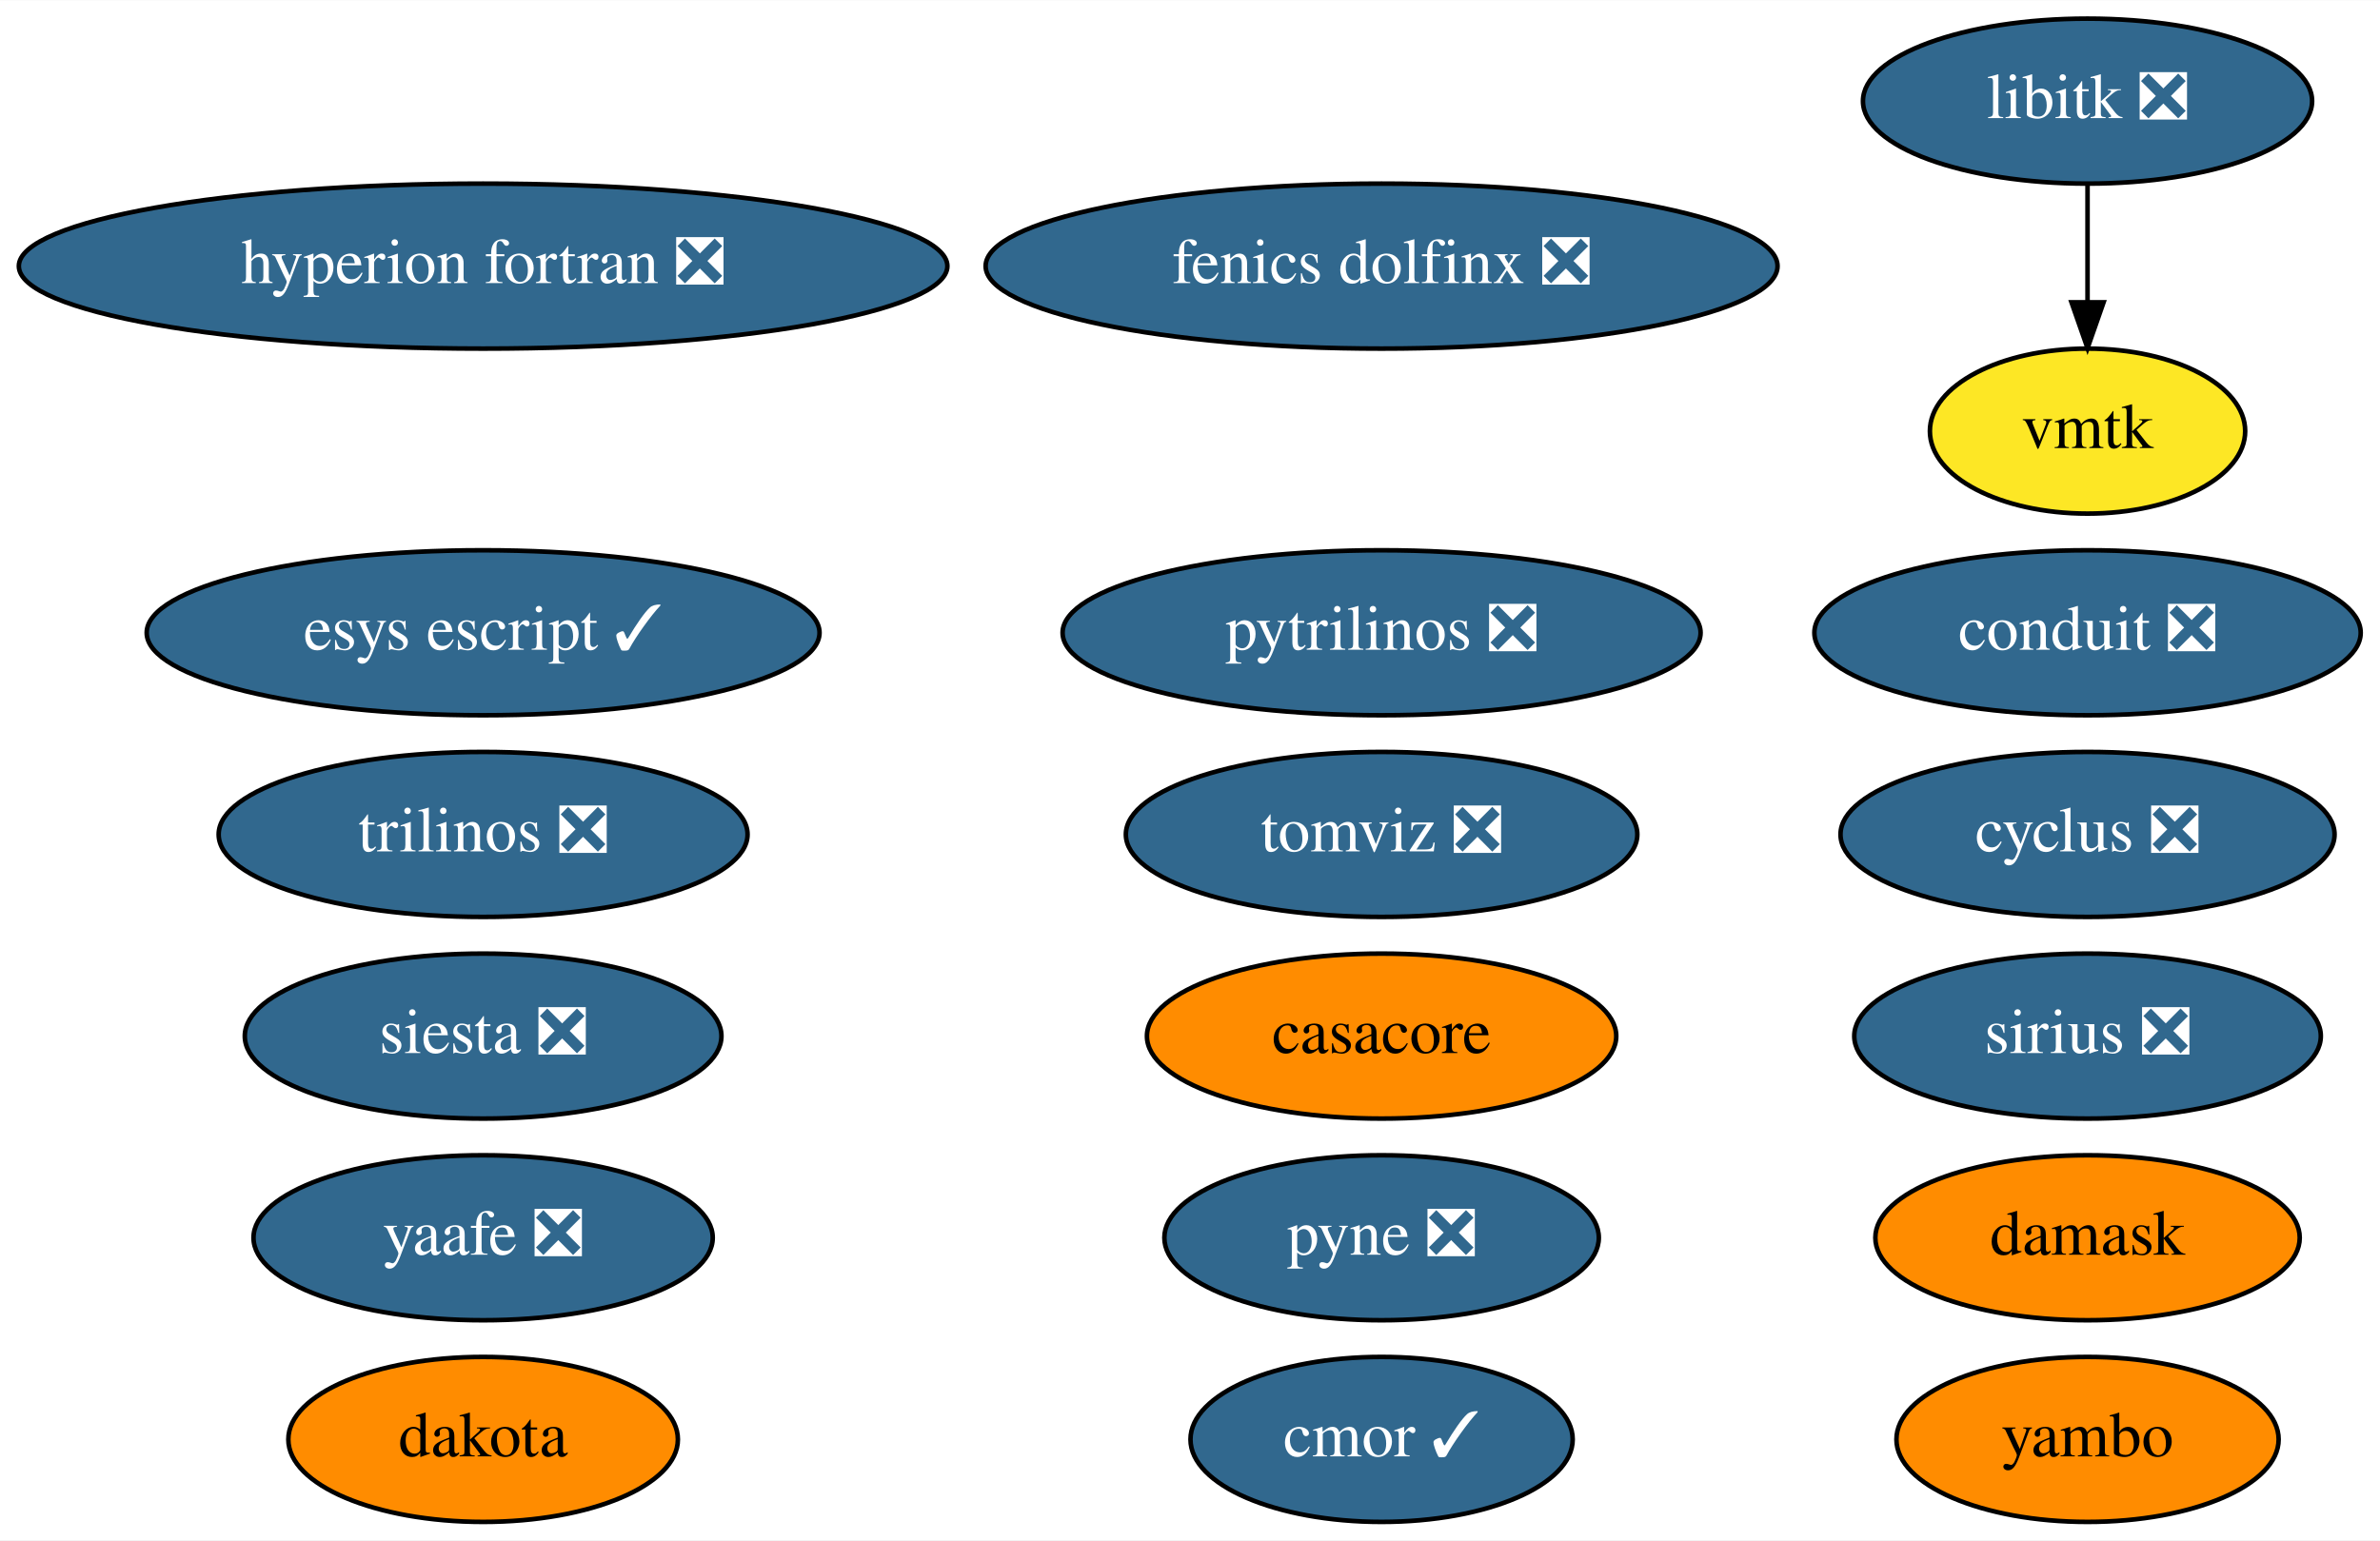
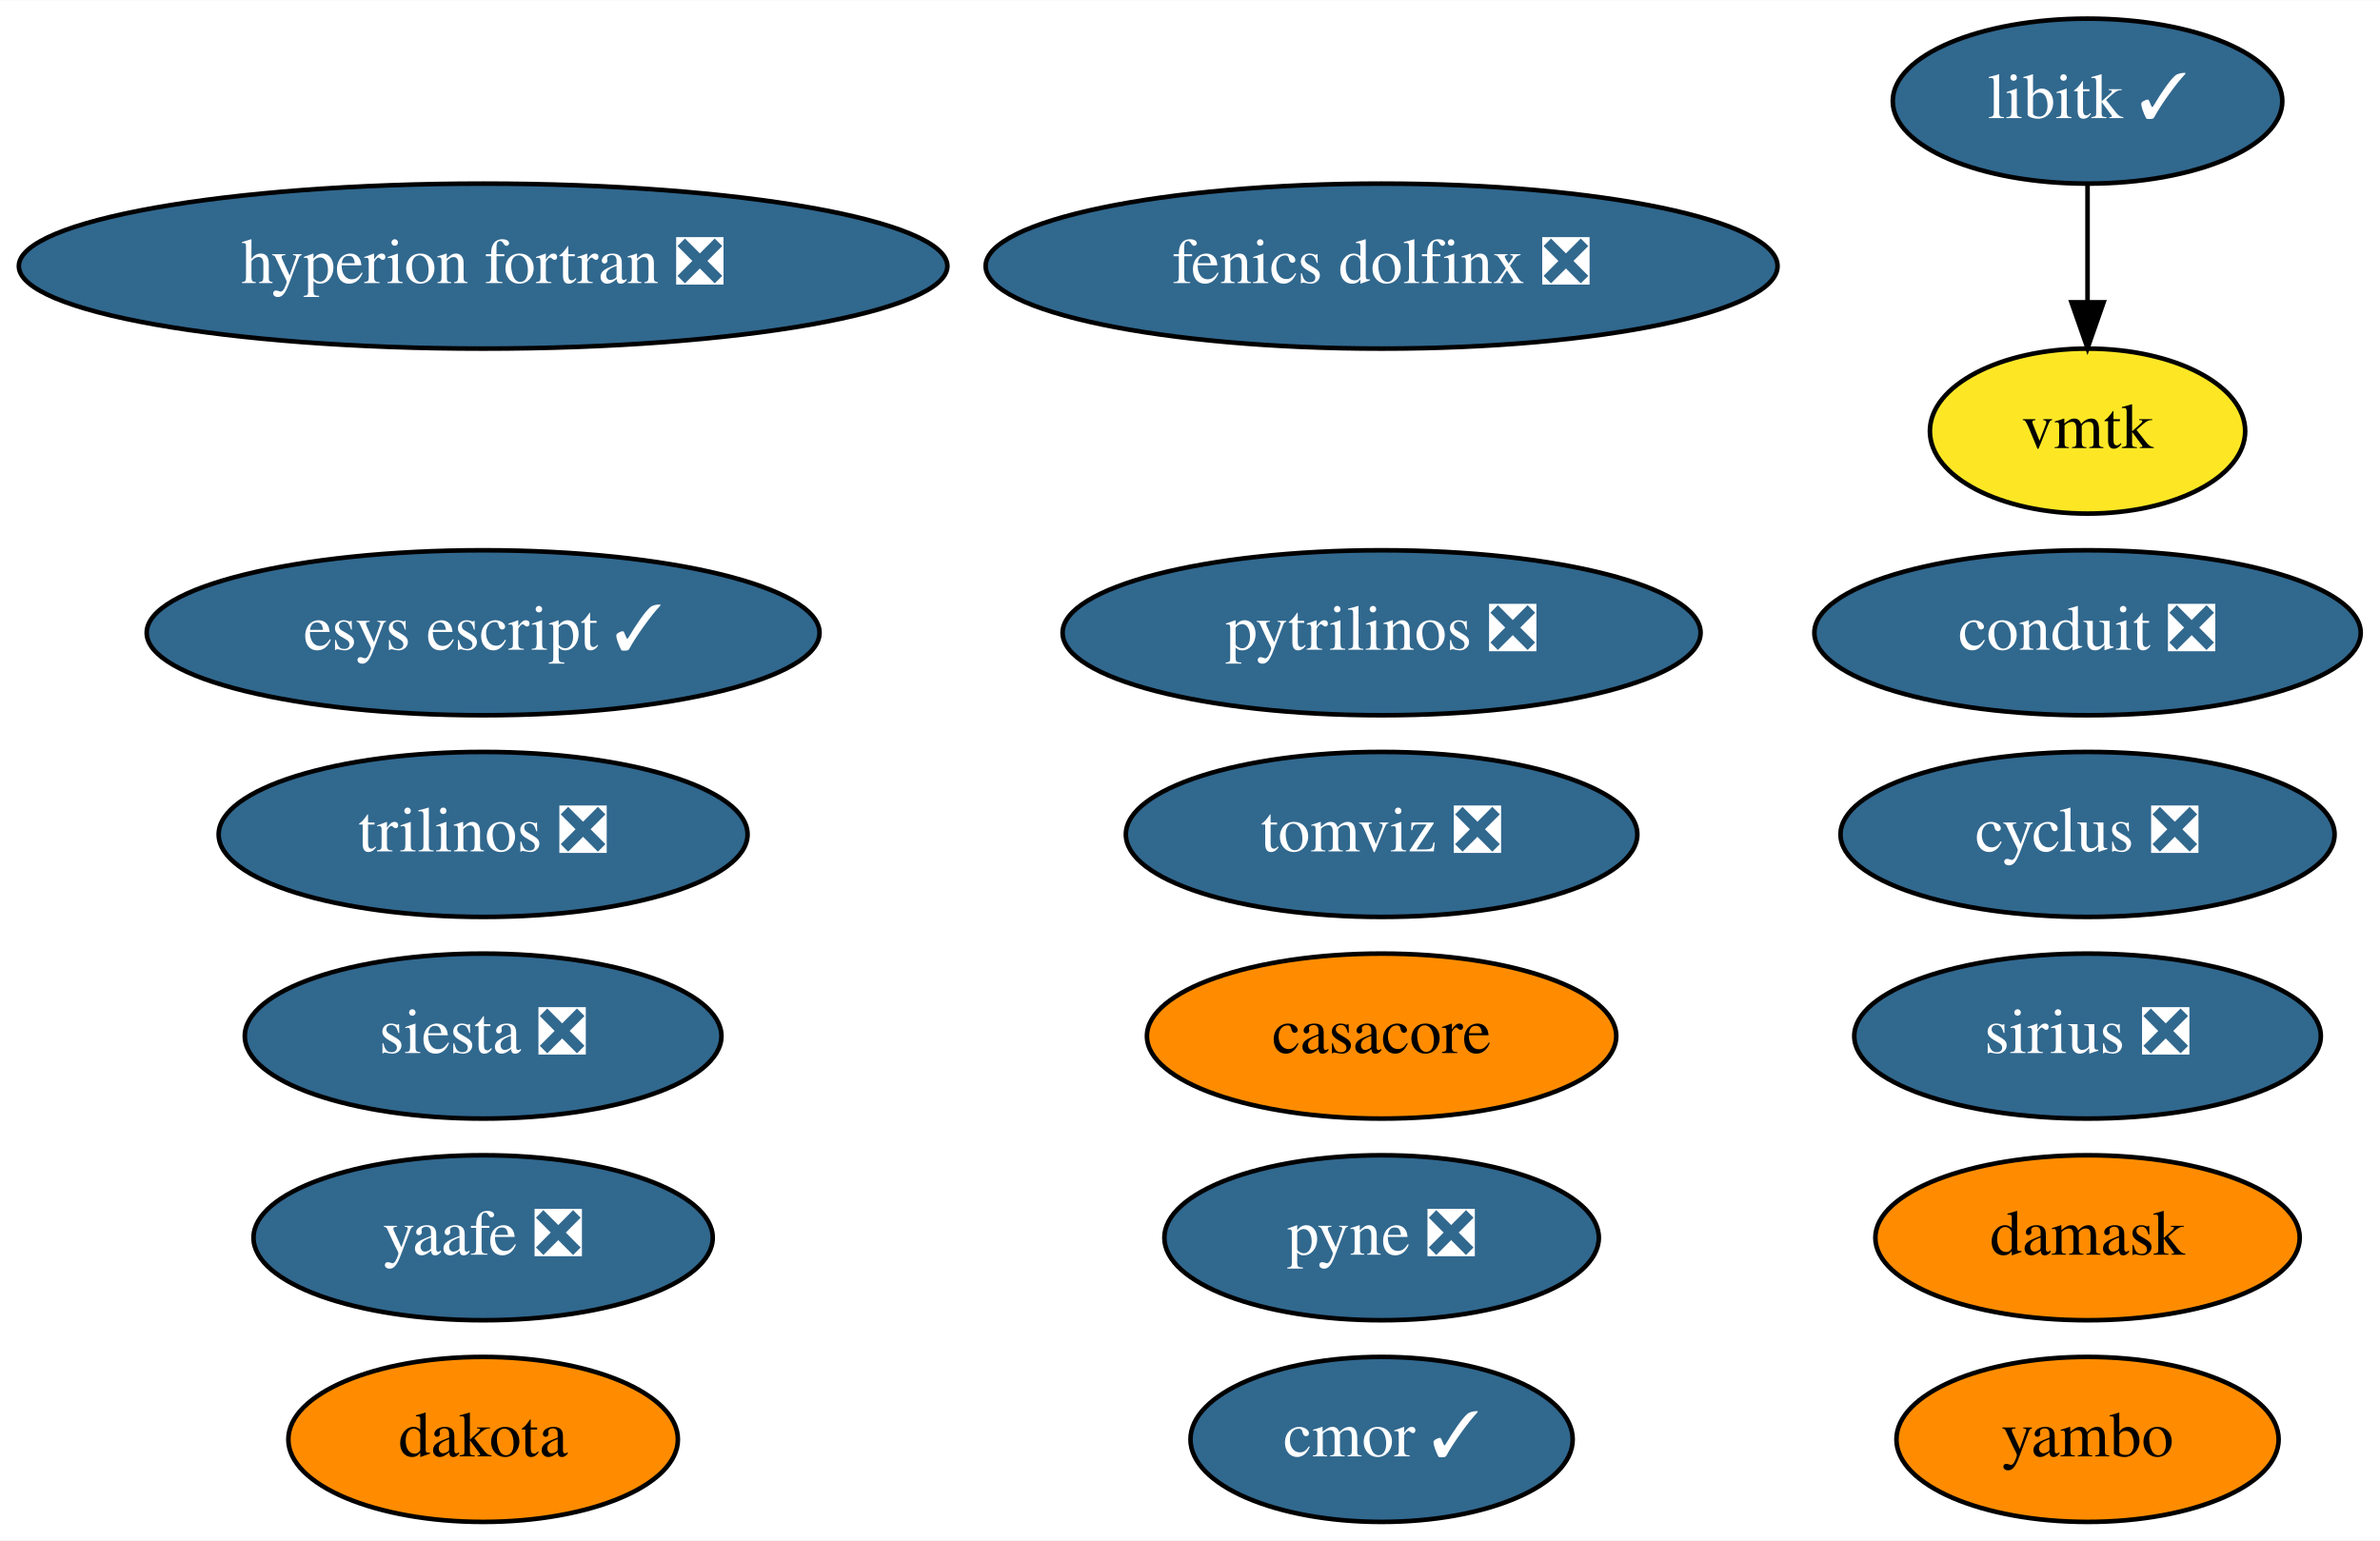
<svg xmlns="http://www.w3.org/2000/svg" xmlns:xlink="http://www.w3.org/1999/xlink" width="519pt" height="336pt" viewBox="0.00 0.00 519.19 336.00">
  <g id="graph0" class="graph" transform="scale(1 1) rotate(0) translate(4 332)">
    <polygon fill="white" stroke="none" points="-4,4 -4,-332 515.19,-332 515.19,4 -4,4" />
    <g id="node1" class="node">
      <g id="a_node1">
        <a xlink:href="https://github.com/conda-forge/casacore-feedstock" xlink:title="casacore">
          <ellipse fill="#ff8c00" stroke="black" cx="297.39" cy="-106" rx="51.19" ry="18" />
          <text text-anchor="middle" x="297.39" y="-102.3" font-family="Times,serif" font-size="14.00">casacore</text>
        </a>
      </g>
    </g>
    <g id="node2" class="node">
      <g id="a_node2">
        <a xlink:href="https://github.com/conda-forge/cyclus-feedstock/pull/65" xlink:title="cyclus ❎">
          <ellipse fill="#31688e" stroke="black" cx="451.39" cy="-150" rx="53.89" ry="18" />
          <text text-anchor="middle" x="451.39" y="-146.3" font-family="Times,serif" font-size="14.00" fill="white">cyclus ❎</text>
        </a>
      </g>
    </g>
    <g id="node3" class="node">
      <g id="a_node3">
        <a xlink:href="https://github.com/conda-forge/hyperion-fortran-feedstock/pull/23" xlink:title="hyperion fortran ❎">
          <ellipse fill="#31688e" stroke="black" cx="101.39" cy="-274" rx="101.28" ry="18" />
          <text text-anchor="middle" x="101.39" y="-270.3" font-family="Times,serif" font-size="14.00" fill="white">hyperion fortran ❎</text>
        </a>
      </g>
    </g>
    <g id="node4" class="node">
      <g id="a_node4">
-         <a xlink:href="https://github.com/conda-forge/libitk-feedstock/pull/74" xlink:title="libitk ❎">
-           <ellipse fill="#31688e" stroke="black" cx="451.39" cy="-310" rx="48.99" ry="18" />
-           <text text-anchor="middle" x="451.39" y="-306.3" font-family="Times,serif" font-size="14.00" fill="white">libitk ❎</text>
+         <a xlink:href="https://github.com/conda-forge/libitk-feedstock/pull/74" xlink:title="libitk ✓">
+           <ellipse fill="#31688e" stroke="black" cx="451.39" cy="-310" rx="42.49" ry="18" />
+           <text text-anchor="middle" x="451.39" y="-306.3" font-family="Times,serif" font-size="14.00" fill="white">libitk ✓</text>
        </a>
      </g>
    </g>
    <g id="node18" class="node">
      <g id="a_node18">
        <a xlink:href="https://github.com/conda-forge/vmtk-feedstock" xlink:title="vmtk">
          <ellipse fill="#fde725" stroke="black" cx="451.39" cy="-238" rx="34.39" ry="18" />
          <text text-anchor="middle" x="451.39" y="-234.3" font-family="Times,serif" font-size="14.00">vmtk</text>
        </a>
      </g>
    </g>
    <g id="edge1" class="edge">
      <path fill="none" stroke="black" d="M451.39,-291.7C451.39,-283.98 451.39,-274.71 451.39,-266.11" />
      <polygon fill="black" stroke="black" points="454.89,-266.1 451.39,-256.1 447.89,-266.1 454.89,-266.1" />
    </g>
    <g id="node5" class="node">
      <g id="a_node5">
        <a xlink:href="https://github.com/conda-forge/pyne-feedstock/pull/76" xlink:title="pyne ❎">
          <ellipse fill="#31688e" stroke="black" cx="297.39" cy="-62" rx="47.39" ry="18" />
          <text text-anchor="middle" x="297.39" y="-58.3" font-family="Times,serif" font-size="14.00" fill="white">pyne ❎</text>
        </a>
      </g>
    </g>
    <g id="node6" class="node">
      <g id="a_node6">
        <a xlink:href="https://github.com/conda-forge/pytrilinos-feedstock/pull/44" xlink:title="pytrilinos ❎">
          <ellipse fill="#31688e" stroke="black" cx="297.39" cy="-194" rx="69.59" ry="18" />
          <text text-anchor="middle" x="297.39" y="-190.3" font-family="Times,serif" font-size="14.00" fill="white">pytrilinos ❎</text>
        </a>
      </g>
    </g>
    <g id="node7" class="node">
      <g id="a_node7">
        <a xlink:href="https://github.com/conda-forge/yaafe-feedstock/pull/17" xlink:title="yaafe ❎">
          <ellipse fill="#31688e" stroke="black" cx="101.39" cy="-62" rx="50.09" ry="18" />
          <text text-anchor="middle" x="101.39" y="-58.3" font-family="Times,serif" font-size="14.00" fill="white">yaafe ❎</text>
        </a>
      </g>
    </g>
    <g id="node8" class="node">
      <g id="a_node8">
        <a xlink:href="https://github.com/conda-forge/siesta-feedstock/pull/31" xlink:title="siesta ❎">
          <ellipse fill="#31688e" stroke="black" cx="101.39" cy="-106" rx="51.99" ry="18" />
          <text text-anchor="middle" x="101.39" y="-102.3" font-family="Times,serif" font-size="14.00" fill="white">siesta ❎</text>
        </a>
      </g>
    </g>
    <g id="node9" class="node">
      <g id="a_node9">
        <a xlink:href="https://github.com/conda-forge/trilinos-feedstock/pull/40" xlink:title="trilinos ❎">
          <ellipse fill="#31688e" stroke="black" cx="101.39" cy="-150" rx="57.69" ry="18" />
          <text text-anchor="middle" x="101.39" y="-146.3" font-family="Times,serif" font-size="14.00" fill="white">trilinos ❎</text>
        </a>
      </g>
    </g>
    <g id="node10" class="node">
      <g id="a_node10">
        <a xlink:href="https://github.com/conda-forge/cmor-feedstock/pull/50" xlink:title="cmor ✓">
          <ellipse fill="#31688e" stroke="black" cx="297.39" cy="-18" rx="41.69" ry="18" />
          <text text-anchor="middle" x="297.39" y="-14.3" font-family="Times,serif" font-size="14.00" fill="white">cmor ✓</text>
        </a>
      </g>
    </g>
    <g id="node11" class="node">
      <g id="a_node11">
        <a xlink:href="https://github.com/conda-forge/esys-escript-feedstock/pull/54" xlink:title="esys escript ✓">
          <ellipse fill="#31688e" stroke="black" cx="101.39" cy="-194" rx="73.39" ry="18" />
          <text text-anchor="middle" x="101.39" y="-190.3" font-family="Times,serif" font-size="14.00" fill="white">esys escript ✓</text>
        </a>
      </g>
    </g>
    <g id="node12" class="node">
      <g id="a_node12">
        <a xlink:href="https://github.com/conda-forge/dakota-feedstock" xlink:title="dakota">
          <ellipse fill="#ff8c00" stroke="black" cx="101.39" cy="-18" rx="42.49" ry="18" />
          <text text-anchor="middle" x="101.39" y="-14.3" font-family="Times,serif" font-size="14.00">dakota</text>
        </a>
      </g>
    </g>
    <g id="node13" class="node">
      <g id="a_node13">
        <a xlink:href="https://github.com/conda-forge/conduit-feedstock/pull/27" xlink:title="conduit ❎">
          <ellipse fill="#31688e" stroke="black" cx="451.39" cy="-194" rx="59.59" ry="18" />
          <text text-anchor="middle" x="451.39" y="-190.3" font-family="Times,serif" font-size="14.00" fill="white">conduit ❎</text>
        </a>
      </g>
    </g>
    <g id="node14" class="node">
      <g id="a_node14">
        <a xlink:href="https://github.com/conda-forge/damask-feedstock" xlink:title="damask">
          <ellipse fill="#ff8c00" stroke="black" cx="451.39" cy="-62" rx="46.29" ry="18" />
          <text text-anchor="middle" x="451.39" y="-58.3" font-family="Times,serif" font-size="14.00">damask</text>
        </a>
      </g>
    </g>
    <g id="node15" class="node">
      <g id="a_node15">
        <a xlink:href="https://github.com/conda-forge/tomviz-feedstock/pull/48" xlink:title="tomviz ❎">
          <ellipse fill="#31688e" stroke="black" cx="297.39" cy="-150" rx="55.79" ry="18" />
          <text text-anchor="middle" x="297.39" y="-146.3" font-family="Times,serif" font-size="14.00" fill="white">tomviz ❎</text>
        </a>
      </g>
    </g>
    <g id="node16" class="node">
      <g id="a_node16">
        <a xlink:href="https://github.com/conda-forge/sirius-feedstock/pull/14" xlink:title="sirius ❎">
          <ellipse fill="#31688e" stroke="black" cx="451.39" cy="-106" rx="50.89" ry="18" />
          <text text-anchor="middle" x="451.39" y="-102.3" font-family="Times,serif" font-size="14.00" fill="white">sirius ❎</text>
        </a>
      </g>
    </g>
    <g id="node17" class="node">
      <g id="a_node17">
        <a xlink:href="https://github.com/conda-forge/yambo-feedstock" xlink:title="yambo">
          <ellipse fill="#ff8c00" stroke="black" cx="451.39" cy="-18" rx="41.69" ry="18" />
          <text text-anchor="middle" x="451.39" y="-14.3" font-family="Times,serif" font-size="14.00">yambo</text>
        </a>
      </g>
    </g>
    <g id="node19" class="node">
      <g id="a_node19">
        <a xlink:href="https://github.com/conda-forge/fenics-dolfinx-feedstock/pull/22" xlink:title="fenics dolfinx ❎">
          <ellipse fill="#31688e" stroke="black" cx="297.39" cy="-274" rx="86.38" ry="18" />
          <text text-anchor="middle" x="297.39" y="-270.3" font-family="Times,serif" font-size="14.00" fill="white">fenics dolfinx ❎</text>
        </a>
      </g>
    </g>
  </g>
</svg>
